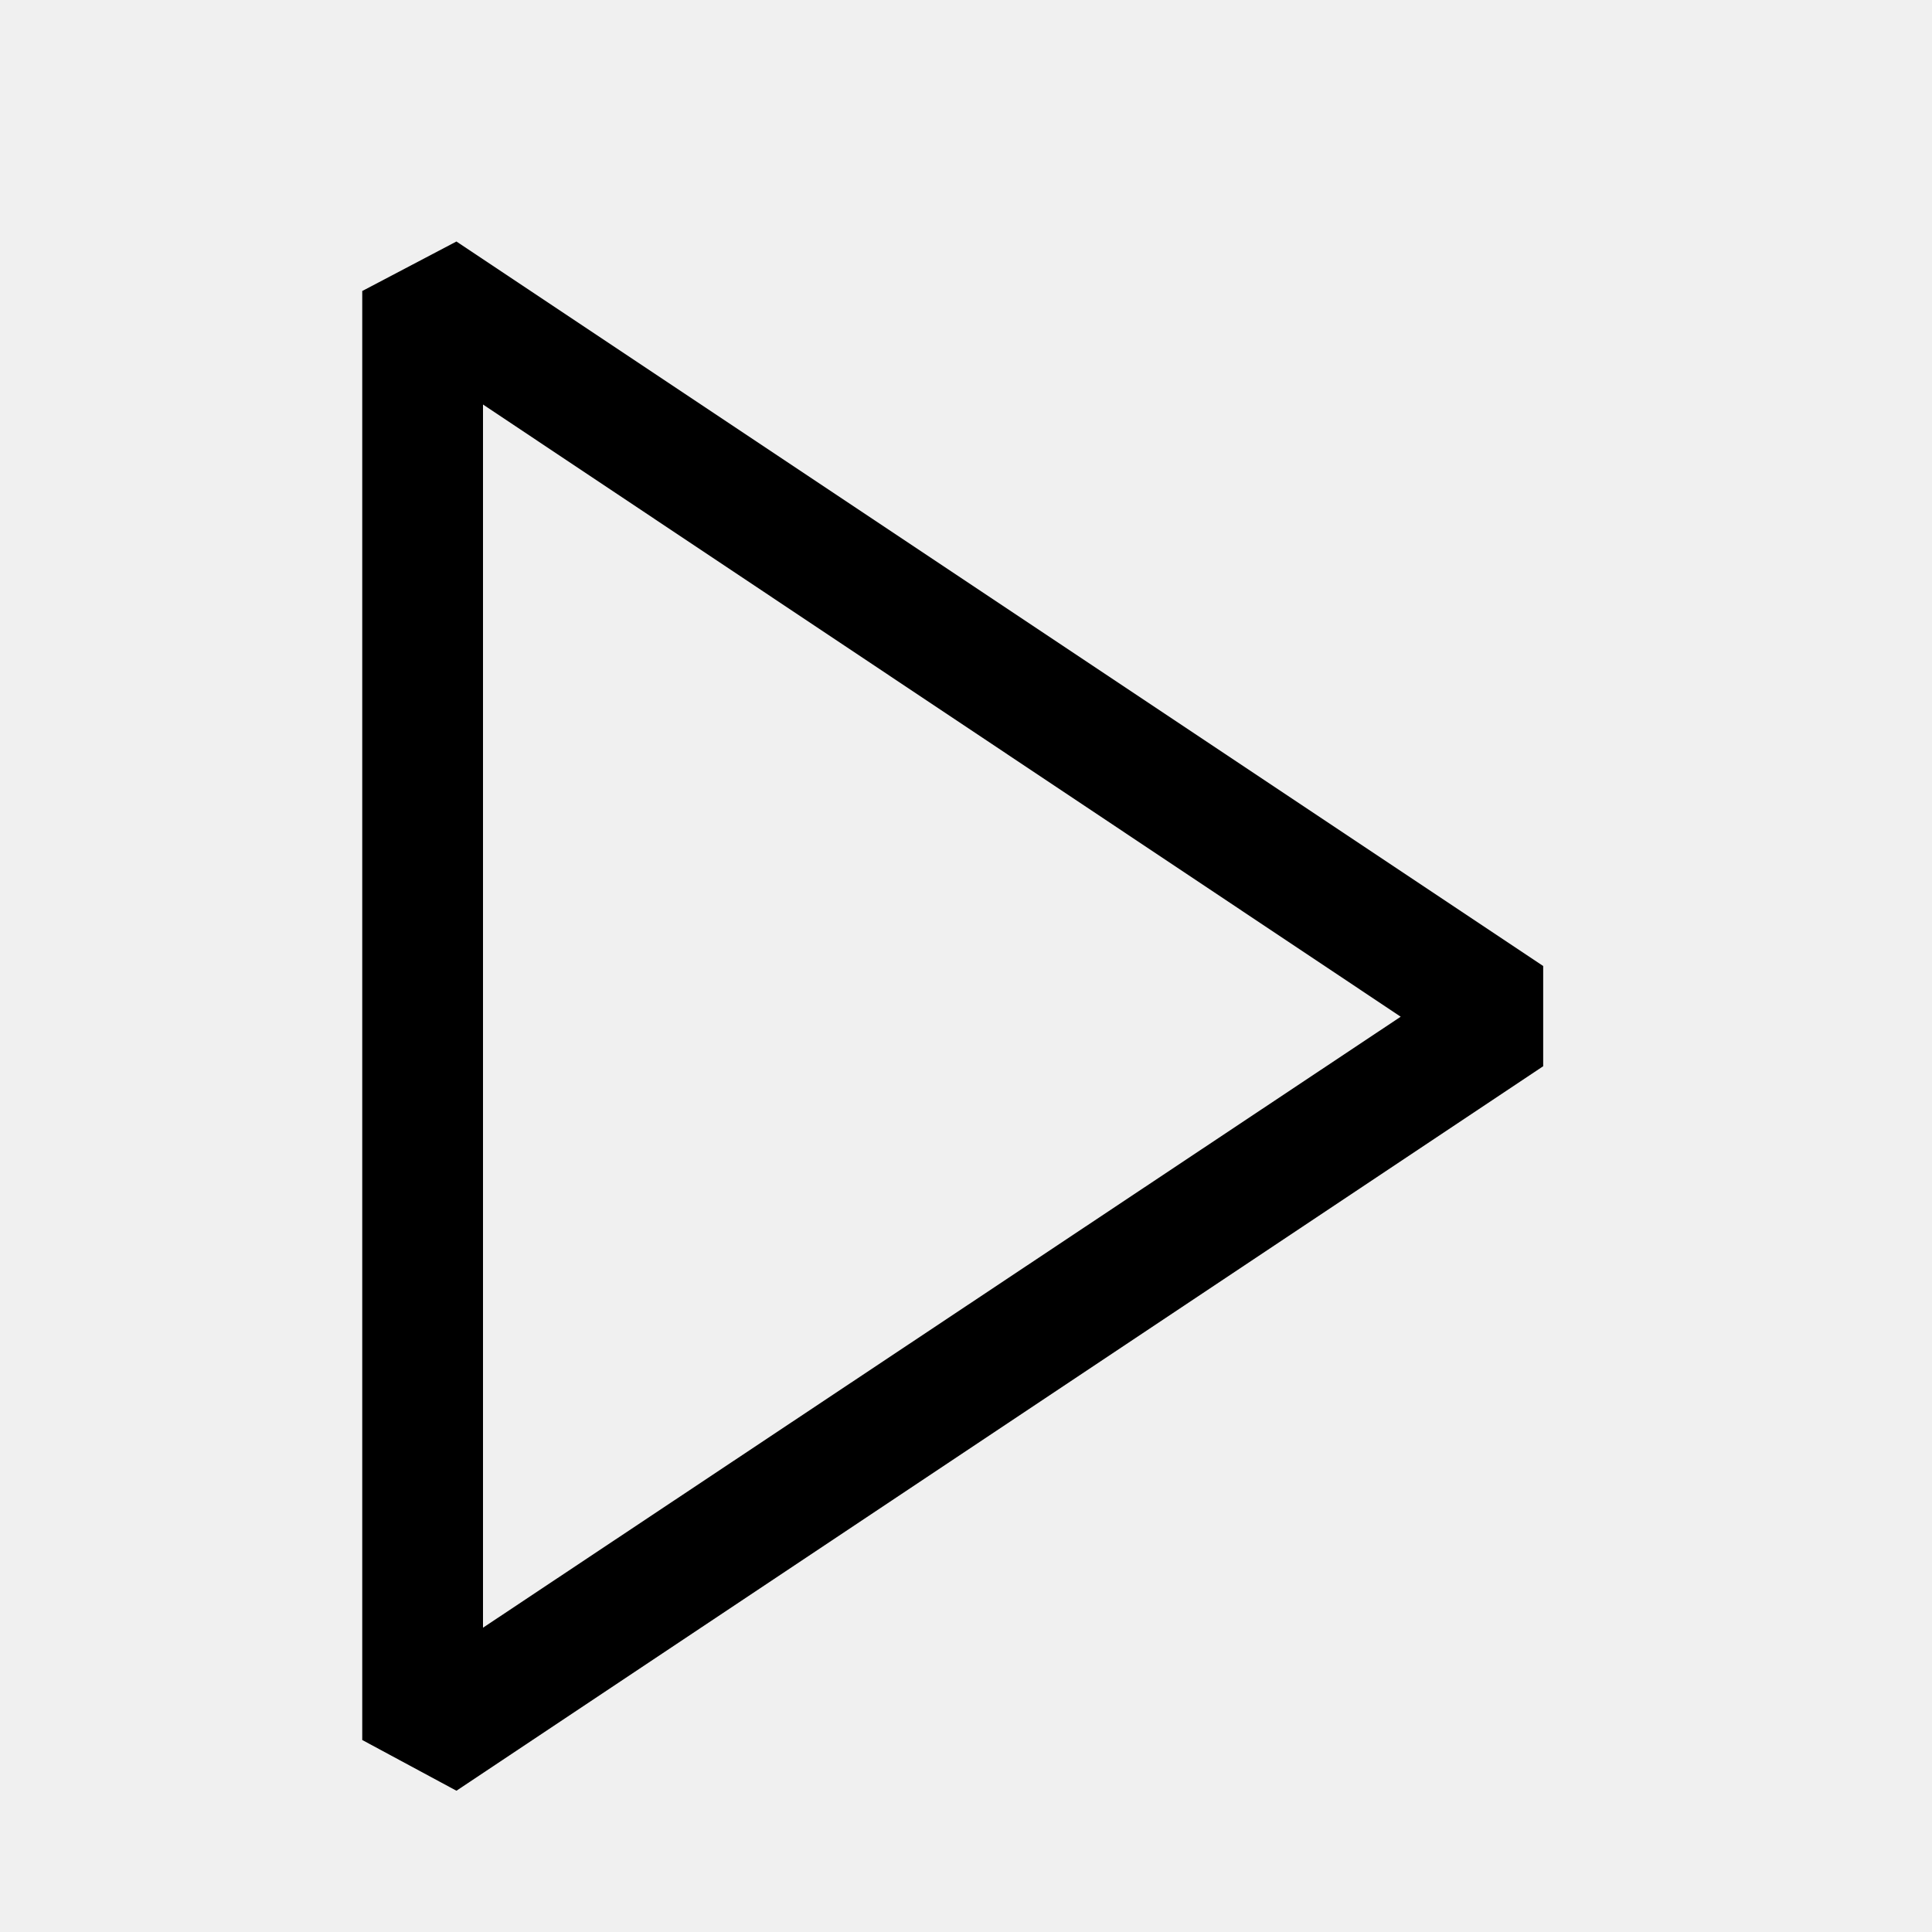
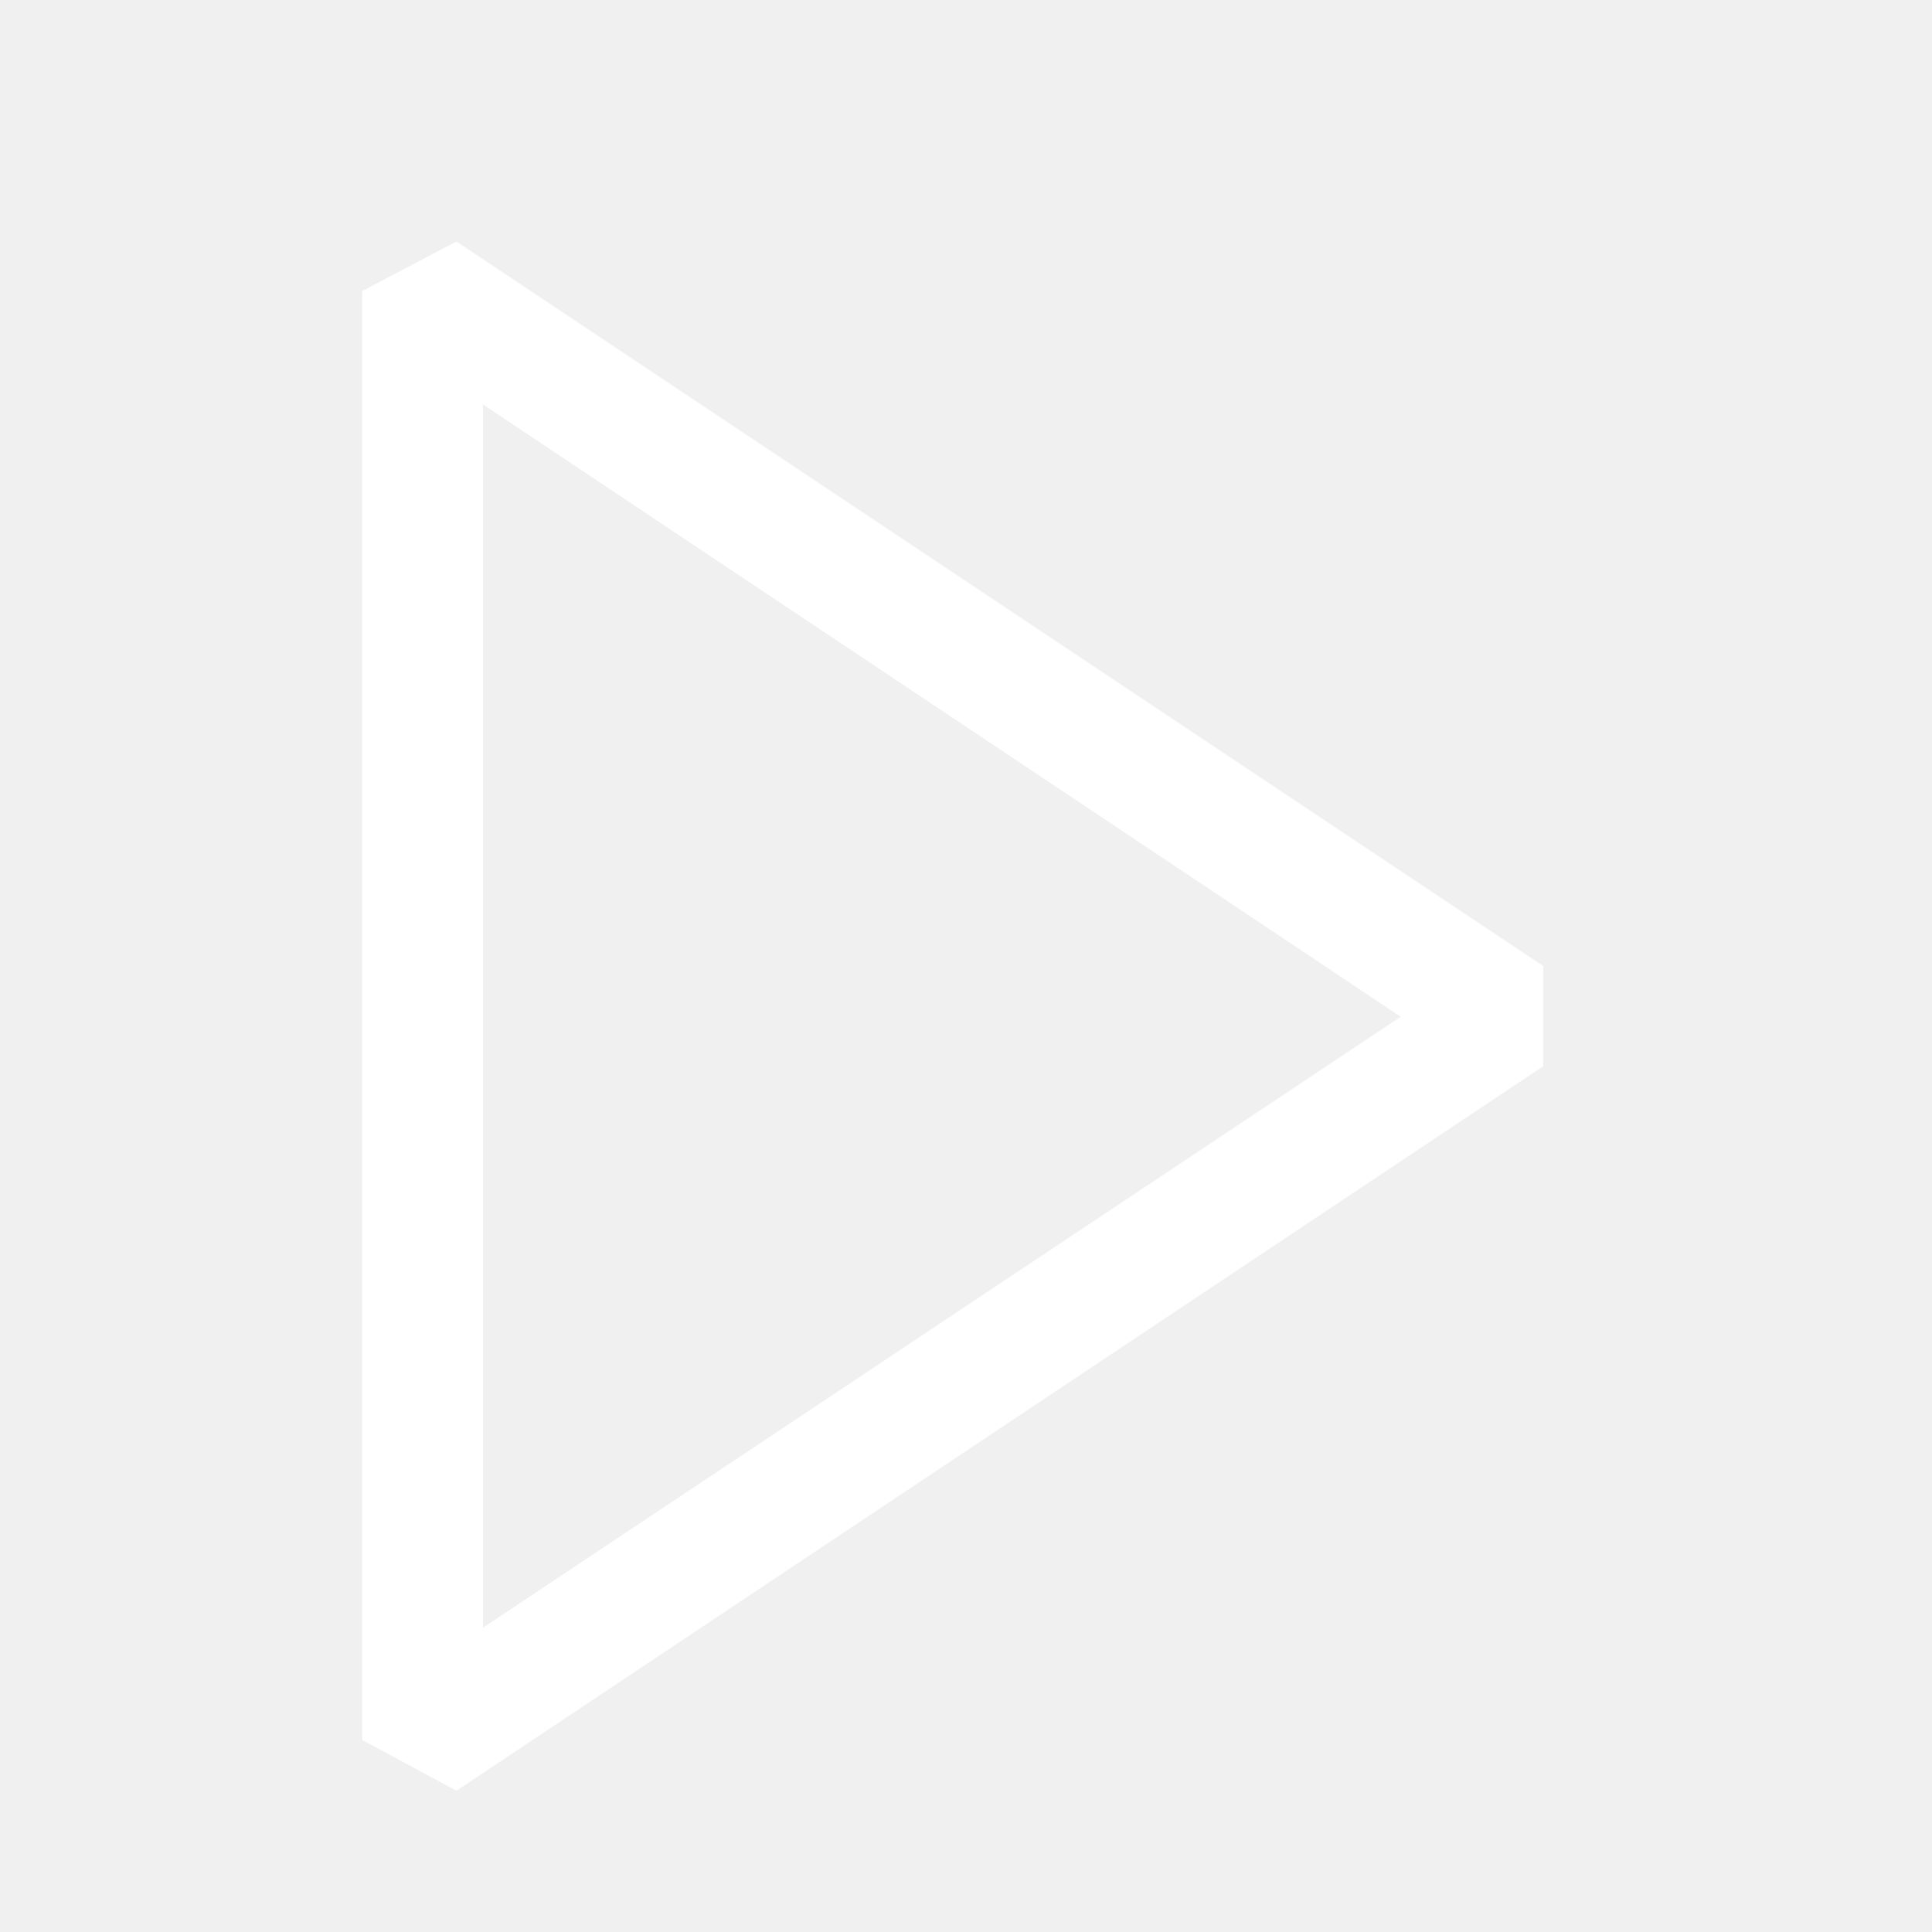
- <svg xmlns="http://www.w3.org/2000/svg" width="16" height="16" viewBox="0 0 16 16" fill="currentColor">
+ <svg xmlns="http://www.w3.org/2000/svg" width="16" height="16" viewBox="0 0 16 16" fill="#fff">
  <path d="M3.78 2L3 2.41v12l.78.42 9-6V8l-9-6zM4 13.48V3.35l7.6 5.07L4 13.48z" />
</svg>
